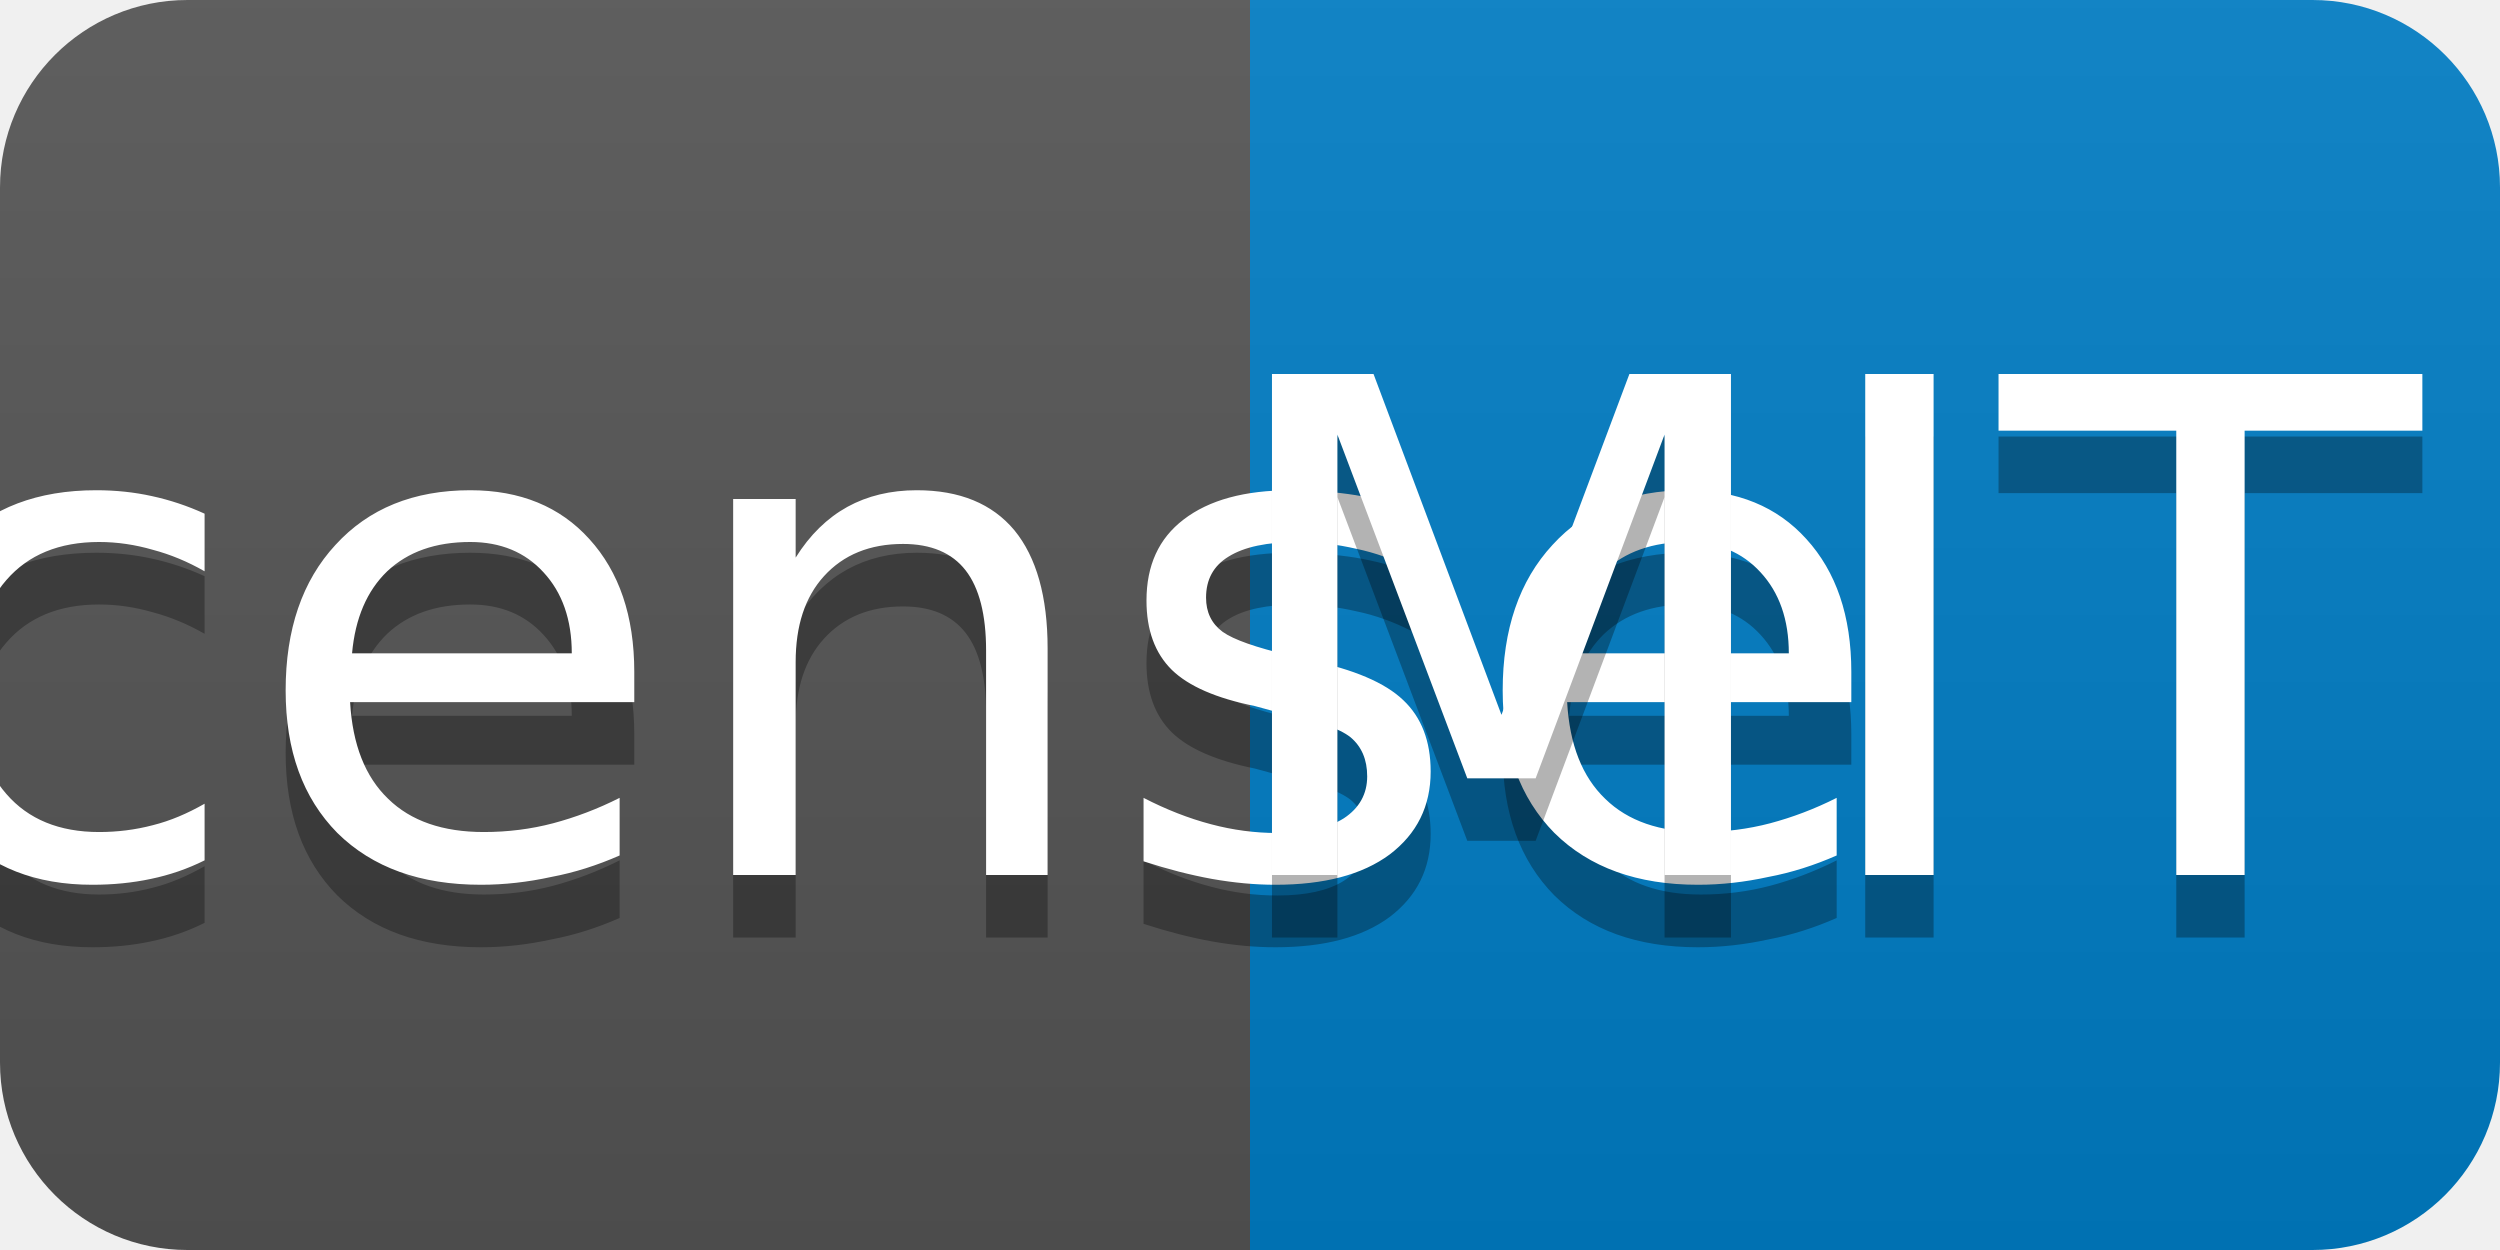
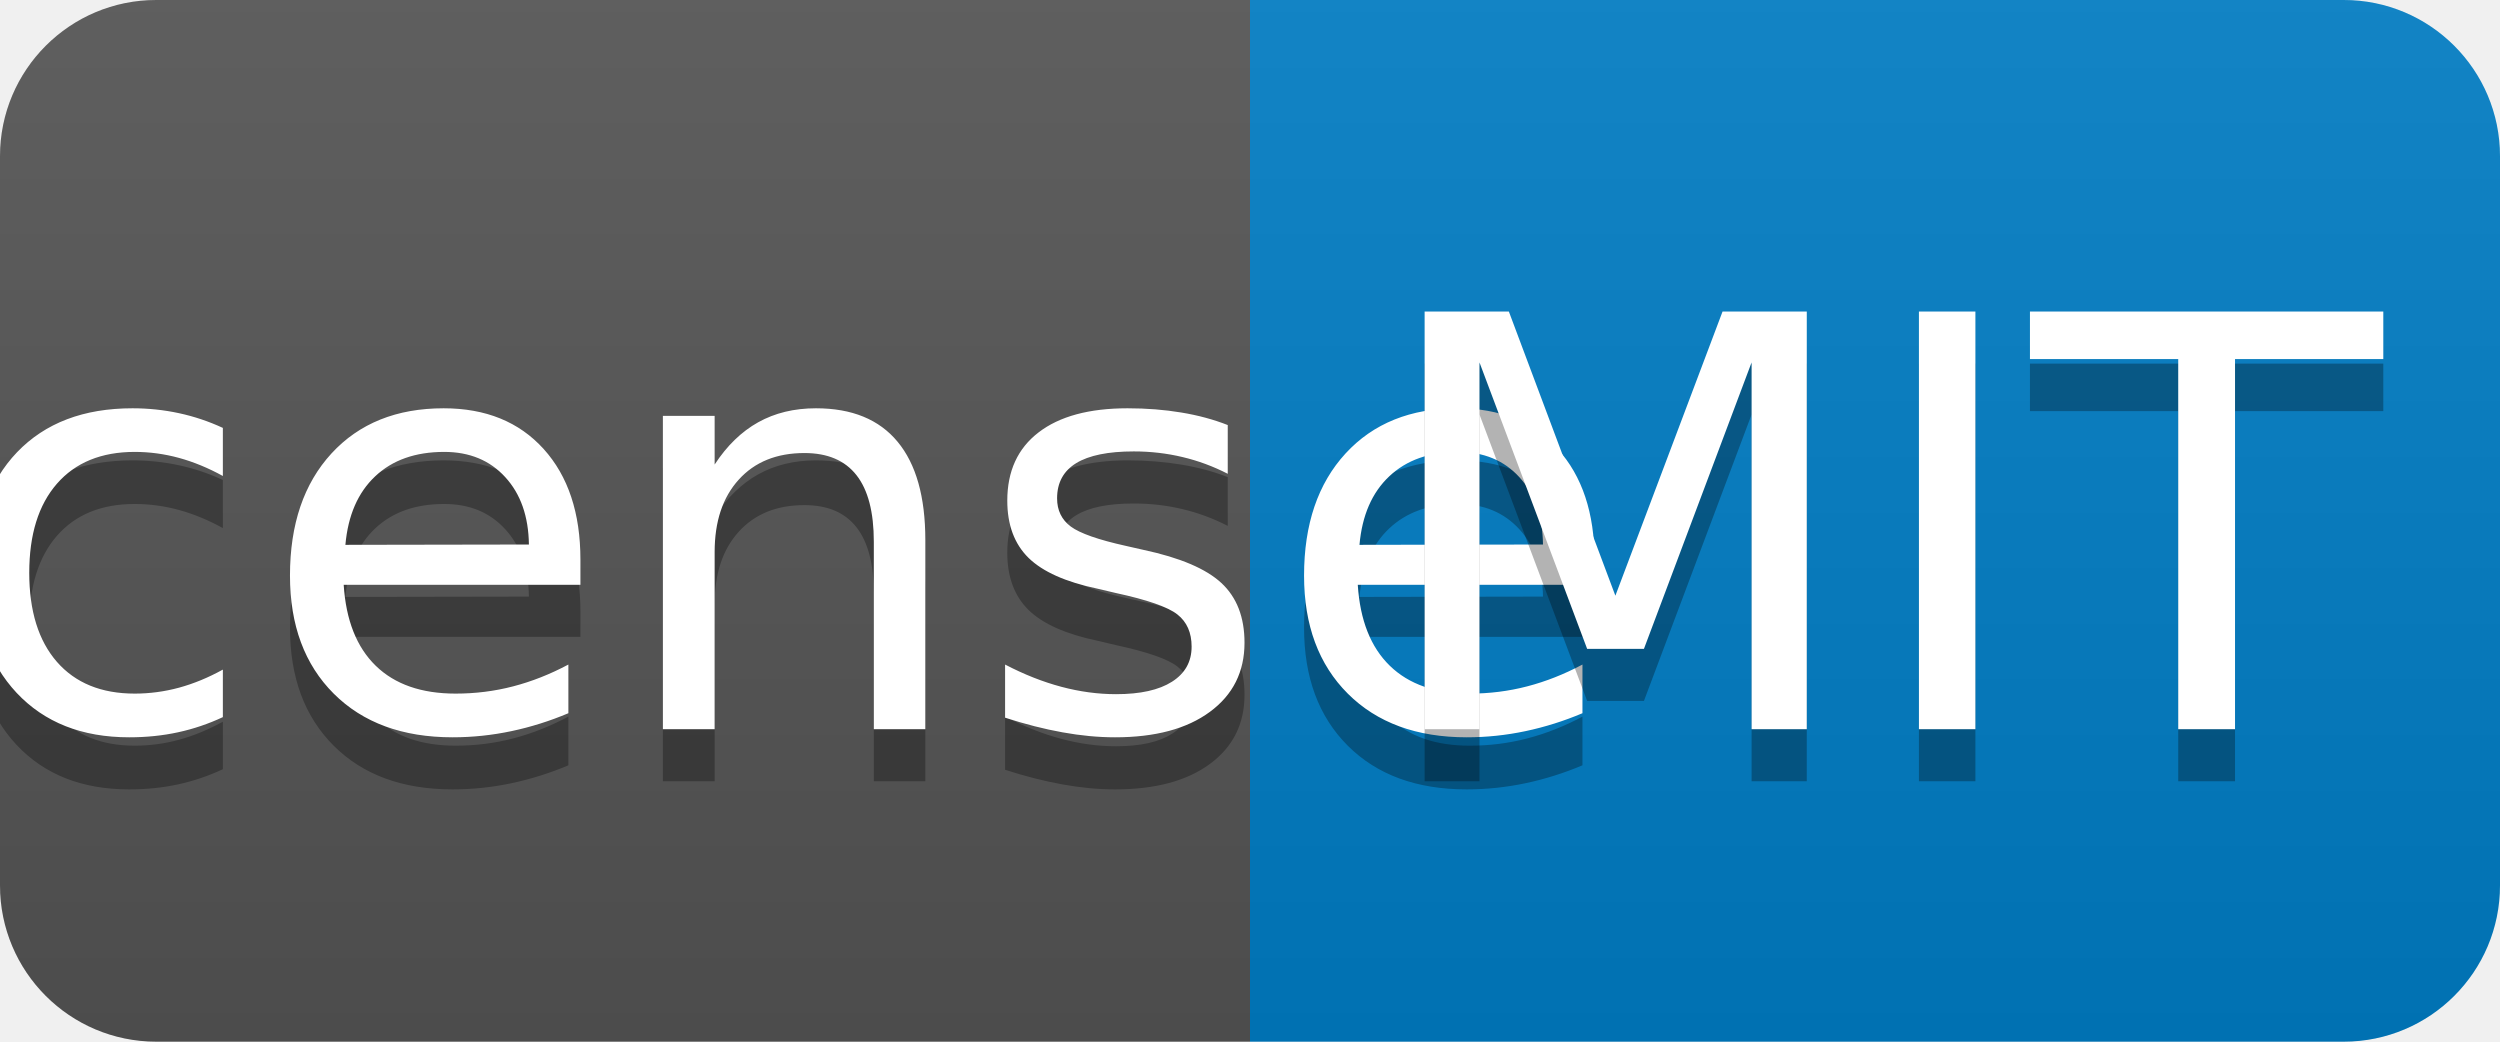
- <svg xmlns="http://www.w3.org/2000/svg" width="40" height="20">
-   <linearGradient id="b" x2="0" y2="100%">
+ <svg xmlns="http://www.w3.org/2000/svg" width="48" height="20" role="img" aria-label="license: MIT">
+   <linearGradient id="s" x2="0" y2="100%">
    <stop offset="0" stop-color="#bbb" stop-opacity=".1" />
    <stop offset="1" stop-opacity=".1" />
  </linearGradient>
-   <mask id="a">
-     <rect width="40" height="20" rx="3" fill="#fff" />
-   </mask>
-   <g mask="url(#a)">
-     <rect width="20" height="20" fill="#555" />
-     <rect x="20" width="20" height="20" fill="#007ec6" />
-     <rect width="40" height="20" fill="url(#b)" />
+   <clipPath id="r">
+     <rect width="48" height="20" rx="3" fill="#fff" />
+   </clipPath>
+   <g clip-path="url(#r)">
+     <rect width="24" height="20" fill="#555" />
+     <rect x="24" width="24" height="20" fill="#007ec6" />
+     <rect width="48" height="20" fill="url(#s)" />
  </g>
-   <g fill="#fff" text-anchor="middle" font-family="DejaVu Sans,Verdana,Geneva,sans-serif" font-size="11">
-     <text x="11" y="15" fill="#010101" fill-opacity=".3">license</text>
-     <text x="11" y="14">license</text>
-     <text x="29" y="15" fill="#010101" fill-opacity=".3">MIT</text>
-     <text x="29" y="14">MIT</text>
+   <g fill="#fff" text-anchor="middle" font-family="Verdana,Geneva,DejaVu Sans,sans-serif" text-rendering="geometricPrecision" font-size="110">
+     <text aria-hidden="true" x="120" y="150" fill="#010101" fill-opacity=".3" transform="scale(.1)">license</text>
+     <text x="120" y="140" transform="scale(.1)">license</text>
+     <text aria-hidden="true" x="360" y="150" fill="#010101" fill-opacity=".3" transform="scale(.1)">MIT</text>
+     <text x="360" y="140" transform="scale(.1)">MIT</text>
  </g>
</svg>
